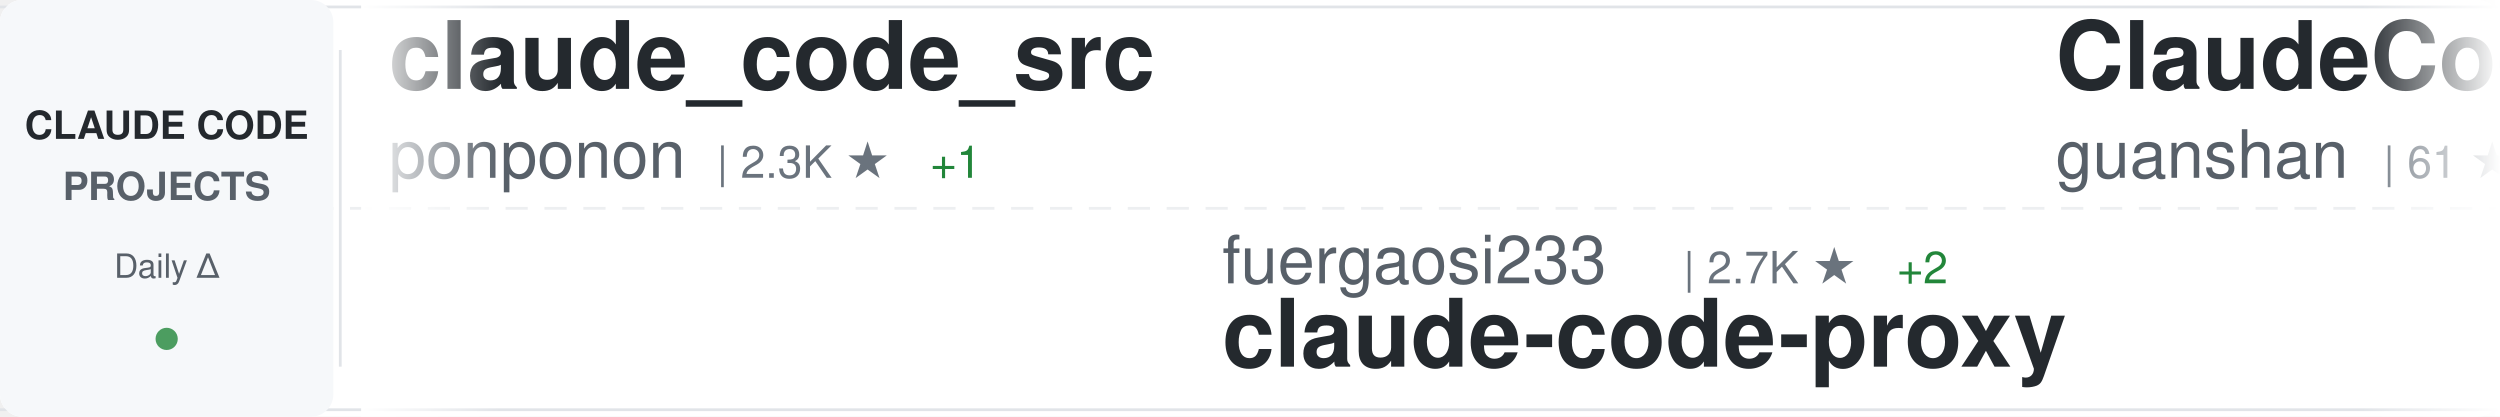
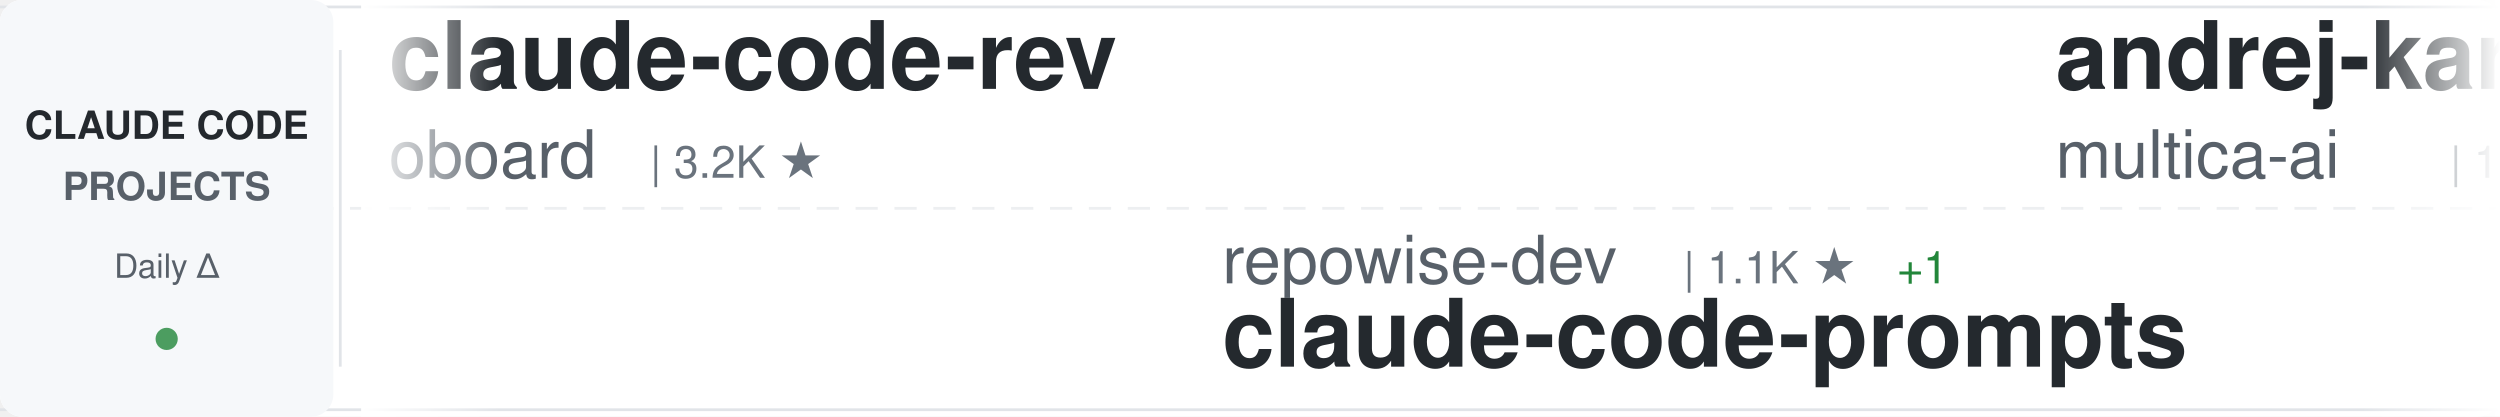
<svg xmlns="http://www.w3.org/2000/svg" width="900" height="150">
  <defs>
    <linearGradient id="awesomeLeftFade" x1="0%" y1="0%" x2="100%" y2="0%">
      <stop offset="0%" style="stop-color:#ffffff;stop-opacity:1" />
      <stop offset="100%" style="stop-color:#ffffff;stop-opacity:0" />
    </linearGradient>
    <linearGradient id="awesomeRightFade" x1="0%" y1="0%" x2="100%" y2="0%">
      <stop offset="0%" style="stop-color:#ffffff;stop-opacity:0" />
      <stop offset="100%" style="stop-color:#ffffff;stop-opacity:1" />
    </linearGradient>
  </defs>
  <rect width="900" height="150" fill="#ffffff" rx="8" />
  <rect x="0" y="2" width="900" height="1" fill="#e1e4e8" />
  <rect x="0" y="147" width="900" height="1" fill="#e1e4e8" />
  <line x1="0" y1="75" x2="900" y2="75" stroke="#e1e4e8" stroke-width="1" stroke-dasharray="8 6" opacity="0.6" />
  <rect x="0" y="0" width="120" height="150" fill="#f6f8fa" rx="8" />
  <text x="60" y="50" font-family="-apple-system, BlinkMacSystemFont, 'Segoe UI', Helvetica, Arial, sans-serif" font-size="14" font-weight="600" fill="#24292e" text-anchor="middle">CLAUDE CODE</text>
  <text x="60" y="72" font-family="-apple-system, BlinkMacSystemFont, 'Segoe UI', Helvetica, Arial, sans-serif" font-size="14" font-weight="600" fill="#586069" text-anchor="middle">PROJECTS</text>
  <text x="60" y="100" font-family="-apple-system, BlinkMacSystemFont, 'Segoe UI', Helvetica, Arial, sans-serif" font-size="12" font-weight="500" fill="#586069" text-anchor="middle">Daily Δ</text>
  <circle cx="60" cy="122" r="4" fill="#22863a" opacity="0.8" />
  <rect x="122" y="18" width="1" height="114" fill="#e1e4e8" />
  <clipPath id="awesomeTickerClip">
    <rect x="130" y="0" width="770" height="150" />
  </clipPath>
  <g clip-path="url(#awesomeTickerClip)">
    <g id="awesomeTickerItems">
      <animateTransform attributeName="transform" attributeType="XML" type="translate" from="0 0" to="-3000 0" dur="54s" repeatCount="indefinite" />
      <g transform="translate(0, 0)">
-         <text x="140" y="32" font-family="-apple-system, BlinkMacSystemFont, 'Segoe UI', Helvetica, Arial, sans-serif" font-size="34" font-weight="600" fill="#24292e">claude_code_src</text>
-         <text x="140" y="64" font-family="-apple-system, BlinkMacSystemFont, 'Segoe UI', Helvetica, Arial, sans-serif" font-size="24" font-weight="400" fill="#586069">ponponon</text>
-         <text x="258" y="64" font-family="-apple-system, BlinkMacSystemFont, 'Segoe UI', Helvetica, Arial, sans-serif" font-size="16" font-weight="500" fill="#6a737d">| 2.3K ★</text>
-         <text x="335" y="64" font-family="-apple-system, BlinkMacSystemFont, 'Segoe UI', Helvetica, Arial, sans-serif" font-size="16" font-weight="500" fill="#22863a"> +1</text>
+         <text x="140" y="32" font-family="-apple-system, BlinkMacSystemFont, 'Segoe UI', Helvetica, Arial, sans-serif" font-size="34" font-weight="600" fill="#24292e">claude-code-rev</text>
+         <text x="140" y="64" font-family="-apple-system, BlinkMacSystemFont, 'Segoe UI', Helvetica, Arial, sans-serif" font-size="24" font-weight="400" fill="#586069">oboard</text>
+         <text x="234" y="64" font-family="-apple-system, BlinkMacSystemFont, 'Segoe UI', Helvetica, Arial, sans-serif" font-size="16" font-weight="500" fill="#6a737d">| 3.2K ★</text>
      </g>
      <g transform="translate(300, 0)">
-         <text x="140" y="102" font-family="-apple-system, BlinkMacSystemFont, 'Segoe UI', Helvetica, Arial, sans-serif" font-size="24" font-weight="400" fill="#586069">fuergaosi233</text>
-         <text x="306" y="102" font-family="-apple-system, BlinkMacSystemFont, 'Segoe UI', Helvetica, Arial, sans-serif" font-size="16" font-weight="500" fill="#6a737d">| 2.7K ★</text>
-         <text x="383" y="102" font-family="-apple-system, BlinkMacSystemFont, 'Segoe UI', Helvetica, Arial, sans-serif" font-size="16" font-weight="500" fill="#22863a"> +2</text>
-         <text x="140" y="132" font-family="-apple-system, BlinkMacSystemFont, 'Segoe UI', Helvetica, Arial, sans-serif" font-size="34" font-weight="600" fill="#24292e">claude-code-proxy</text>
+         <text x="140" y="102" font-family="-apple-system, BlinkMacSystemFont, 'Segoe UI', Helvetica, Arial, sans-serif" font-size="24" font-weight="400" fill="#586069">repowise-dev</text>
+         <text x="306" y="102" font-family="-apple-system, BlinkMacSystemFont, 'Segoe UI', Helvetica, Arial, sans-serif" font-size="16" font-weight="500" fill="#6a737d">| 1.1K ★</text>
+         <text x="383" y="102" font-family="-apple-system, BlinkMacSystemFont, 'Segoe UI', Helvetica, Arial, sans-serif" font-size="16" font-weight="500" fill="#22863a"> +1</text>
+         <text x="140" y="132" font-family="-apple-system, BlinkMacSystemFont, 'Segoe UI', Helvetica, Arial, sans-serif" font-size="34" font-weight="600" fill="#24292e">claude-code-prompts</text>
      </g>
      <g transform="translate(600, 0)">
-         <text x="140" y="32" font-family="-apple-system, BlinkMacSystemFont, 'Segoe UI', Helvetica, Arial, sans-serif" font-size="34" font-weight="600" fill="#24292e">ClaudeCode</text>
-         <text x="140" y="64" font-family="-apple-system, BlinkMacSystemFont, 'Segoe UI', Helvetica, Arial, sans-serif" font-size="24" font-weight="400" fill="#586069">guanshan</text>
-         <text x="258" y="64" font-family="-apple-system, BlinkMacSystemFont, 'Segoe UI', Helvetica, Arial, sans-serif" font-size="16" font-weight="500" fill="#6a737d">| 61 ★</text>
+         <text x="140" y="32" font-family="-apple-system, BlinkMacSystemFont, 'Segoe UI', Helvetica, Arial, sans-serif" font-size="34" font-weight="600" fill="#24292e">andrej-karpathy-skills</text>
+         <text x="140" y="64" font-family="-apple-system, BlinkMacSystemFont, 'Segoe UI', Helvetica, Arial, sans-serif" font-size="24" font-weight="400" fill="#586069">multica-ai</text>
+         <text x="282" y="64" font-family="-apple-system, BlinkMacSystemFont, 'Segoe UI', Helvetica, Arial, sans-serif" font-size="16" font-weight="500" fill="#6a737d">| 189.7K ★</text>
+         <text x="377" y="64" font-family="-apple-system, BlinkMacSystemFont, 'Segoe UI', Helvetica, Arial, sans-serif" font-size="16" font-weight="500" fill="#22863a"> +486</text>
      </g>
      <g transform="translate(900, 0)">
-         <text x="140" y="102" font-family="-apple-system, BlinkMacSystemFont, 'Segoe UI', Helvetica, Arial, sans-serif" font-size="24" font-weight="400" fill="#586069">rohitg00</text>
-         <text x="258" y="102" font-family="-apple-system, BlinkMacSystemFont, 'Segoe UI', Helvetica, Arial, sans-serif" font-size="16" font-weight="500" fill="#6a737d">| 2.3K ★</text>
-         <text x="335" y="102" font-family="-apple-system, BlinkMacSystemFont, 'Segoe UI', Helvetica, Arial, sans-serif" font-size="16" font-weight="500" fill="#22863a"> +5</text>
-         <text x="140" y="132" font-family="-apple-system, BlinkMacSystemFont, 'Segoe UI', Helvetica, Arial, sans-serif" font-size="34" font-weight="600" fill="#24292e">awesome-claude-code-tool...</text>
+         <text x="140" y="102" font-family="-apple-system, BlinkMacSystemFont, 'Segoe UI', Helvetica, Arial, sans-serif" font-size="24" font-weight="400" fill="#586069">pengchengneo</text>
+         <text x="306" y="102" font-family="-apple-system, BlinkMacSystemFont, 'Segoe UI', Helvetica, Arial, sans-serif" font-size="16" font-weight="500" fill="#6a737d">| 1.6K ★</text>
+         <text x="383" y="102" font-family="-apple-system, BlinkMacSystemFont, 'Segoe UI', Helvetica, Arial, sans-serif" font-size="16" font-weight="500" fill="#22863a"> +3</text>
+         <text x="140" y="132" font-family="-apple-system, BlinkMacSystemFont, 'Segoe UI', Helvetica, Arial, sans-serif" font-size="34" font-weight="600" fill="#24292e">Claude-Code</text>
      </g>
      <g transform="translate(1200, 0)">
-         <text x="140" y="32" font-family="-apple-system, BlinkMacSystemFont, 'Segoe UI', Helvetica, Arial, sans-serif" font-size="34" font-weight="600" fill="#24292e">Auto-claude-code-researc...</text>
-         <text x="140" y="64" font-family="-apple-system, BlinkMacSystemFont, 'Segoe UI', Helvetica, Arial, sans-serif" font-size="24" font-weight="400" fill="#586069">wanshuiyin</text>
-         <text x="282" y="64" font-family="-apple-system, BlinkMacSystemFont, 'Segoe UI', Helvetica, Arial, sans-serif" font-size="16" font-weight="500" fill="#6a737d">| 13.2K ★</text>
-         <text x="368" y="64" font-family="-apple-system, BlinkMacSystemFont, 'Segoe UI', Helvetica, Arial, sans-serif" font-size="16" font-weight="500" fill="#22863a"> +46</text>
+         <text x="140" y="32" font-family="-apple-system, BlinkMacSystemFont, 'Segoe UI', Helvetica, Arial, sans-serif" font-size="34" font-weight="600" fill="#24292e">Claude-Code</text>
+         <text x="140" y="64" font-family="-apple-system, BlinkMacSystemFont, 'Segoe UI', Helvetica, Arial, sans-serif" font-size="24" font-weight="400" fill="#586069">KPR111</text>
+         <text x="234" y="64" font-family="-apple-system, BlinkMacSystemFont, 'Segoe UI', Helvetica, Arial, sans-serif" font-size="16" font-weight="500" fill="#6a737d">| 18 ★</text>
      </g>
      <g transform="translate(1500, 0)">
-         <text x="140" y="102" font-family="-apple-system, BlinkMacSystemFont, 'Segoe UI', Helvetica, Arial, sans-serif" font-size="24" font-weight="400" fill="#586069">anthropics</text>
-         <text x="282" y="102" font-family="-apple-system, BlinkMacSystemFont, 'Segoe UI', Helvetica, Arial, sans-serif" font-size="16" font-weight="500" fill="#6a737d">| 5.5K ★</text>
-         <text x="359" y="102" font-family="-apple-system, BlinkMacSystemFont, 'Segoe UI', Helvetica, Arial, sans-serif" font-size="16" font-weight="500" fill="#22863a"> +13</text>
-         <text x="140" y="132" font-family="-apple-system, BlinkMacSystemFont, 'Segoe UI', Helvetica, Arial, sans-serif" font-size="34" font-weight="600" fill="#24292e">claude-code-security-rev...</text>
+         <text x="140" y="102" font-family="-apple-system, BlinkMacSystemFont, 'Segoe UI', Helvetica, Arial, sans-serif" font-size="24" font-weight="400" fill="#586069">centminmod</text>
+         <text x="282" y="102" font-family="-apple-system, BlinkMacSystemFont, 'Segoe UI', Helvetica, Arial, sans-serif" font-size="16" font-weight="500" fill="#6a737d">| 2.5K ★</text>
+         <text x="359" y="102" font-family="-apple-system, BlinkMacSystemFont, 'Segoe UI', Helvetica, Arial, sans-serif" font-size="16" font-weight="500" fill="#22863a"> +1</text>
+         <text x="140" y="132" font-family="-apple-system, BlinkMacSystemFont, 'Segoe UI', Helvetica, Arial, sans-serif" font-size="34" font-weight="600" fill="#24292e">my-claude-code-setup</text>
      </g>
      <g transform="translate(1800, 0)">
-         <text x="140" y="32" font-family="-apple-system, BlinkMacSystemFont, 'Segoe UI', Helvetica, Arial, sans-serif" font-size="34" font-weight="600" fill="#24292e">awesome-claude-code-suba...</text>
-         <text x="140" y="64" font-family="-apple-system, BlinkMacSystemFont, 'Segoe UI', Helvetica, Arial, sans-serif" font-size="24" font-weight="400" fill="#586069">VoltAgent</text>
-         <text x="270" y="64" font-family="-apple-system, BlinkMacSystemFont, 'Segoe UI', Helvetica, Arial, sans-serif" font-size="16" font-weight="500" fill="#6a737d">| 23.1K ★</text>
-         <text x="356" y="64" font-family="-apple-system, BlinkMacSystemFont, 'Segoe UI', Helvetica, Arial, sans-serif" font-size="16" font-weight="500" fill="#22863a"> +64</text>
+         <text x="140" y="32" font-family="-apple-system, BlinkMacSystemFont, 'Segoe UI', Helvetica, Arial, sans-serif" font-size="34" font-weight="600" fill="#24292e">claude-code-book</text>
+         <text x="140" y="64" font-family="-apple-system, BlinkMacSystemFont, 'Segoe UI', Helvetica, Arial, sans-serif" font-size="24" font-weight="400" fill="#586069">lintsinghua</text>
+         <text x="294" y="64" font-family="-apple-system, BlinkMacSystemFont, 'Segoe UI', Helvetica, Arial, sans-serif" font-size="16" font-weight="500" fill="#6a737d">| 3.9K ★</text>
+         <text x="371" y="64" font-family="-apple-system, BlinkMacSystemFont, 'Segoe UI', Helvetica, Arial, sans-serif" font-size="16" font-weight="500" fill="#22863a"> +9</text>
      </g>
      <g transform="translate(2100, 0)">
-         <text x="140" y="102" font-family="-apple-system, BlinkMacSystemFont, 'Segoe UI', Helvetica, Arial, sans-serif" font-size="24" font-weight="400" fill="#586069">anthropics</text>
-         <text x="282" y="102" font-family="-apple-system, BlinkMacSystemFont, 'Segoe UI', Helvetica, Arial, sans-serif" font-size="16" font-weight="500" fill="#6a737d">| 159.5K ★</text>
-         <text x="377" y="102" font-family="-apple-system, BlinkMacSystemFont, 'Segoe UI', Helvetica, Arial, sans-serif" font-size="16" font-weight="500" fill="#22863a"> +308</text>
-         <text x="140" y="132" font-family="-apple-system, BlinkMacSystemFont, 'Segoe UI', Helvetica, Arial, sans-serif" font-size="34" font-weight="600" fill="#24292e">skills</text>
+         <text x="140" y="102" font-family="-apple-system, BlinkMacSystemFont, 'Segoe UI', Helvetica, Arial, sans-serif" font-size="24" font-weight="400" fill="#586069">ponponon</text>
+         <text x="258" y="102" font-family="-apple-system, BlinkMacSystemFont, 'Segoe UI', Helvetica, Arial, sans-serif" font-size="16" font-weight="500" fill="#6a737d">| 2.3K ★</text>
+         <text x="335" y="102" font-family="-apple-system, BlinkMacSystemFont, 'Segoe UI', Helvetica, Arial, sans-serif" font-size="16" font-weight="500" fill="#22863a"> +1</text>
+         <text x="140" y="132" font-family="-apple-system, BlinkMacSystemFont, 'Segoe UI', Helvetica, Arial, sans-serif" font-size="34" font-weight="600" fill="#24292e">claude_code_src</text>
      </g>
      <g transform="translate(2400, 0)">
-         <text x="140" y="32" font-family="-apple-system, BlinkMacSystemFont, 'Segoe UI', Helvetica, Arial, sans-serif" font-size="34" font-weight="600" fill="#24292e">free-claude-code</text>
-         <text x="140" y="64" font-family="-apple-system, BlinkMacSystemFont, 'Segoe UI', Helvetica, Arial, sans-serif" font-size="24" font-weight="400" fill="#586069">Alishahryar1</text>
-         <text x="306" y="64" font-family="-apple-system, BlinkMacSystemFont, 'Segoe UI', Helvetica, Arial, sans-serif" font-size="16" font-weight="500" fill="#6a737d">| 39.2K ★</text>
-         <text x="392" y="64" font-family="-apple-system, BlinkMacSystemFont, 'Segoe UI', Helvetica, Arial, sans-serif" font-size="16" font-weight="500" fill="#22863a"> +167</text>
+         <text x="140" y="32" font-family="-apple-system, BlinkMacSystemFont, 'Segoe UI', Helvetica, Arial, sans-serif" font-size="34" font-weight="600" fill="#24292e">claude-code-security-rev...</text>
+         <text x="140" y="64" font-family="-apple-system, BlinkMacSystemFont, 'Segoe UI', Helvetica, Arial, sans-serif" font-size="24" font-weight="400" fill="#586069">anthropics</text>
+         <text x="282" y="64" font-family="-apple-system, BlinkMacSystemFont, 'Segoe UI', Helvetica, Arial, sans-serif" font-size="16" font-weight="500" fill="#6a737d">| 5.5K ★</text>
+         <text x="359" y="64" font-family="-apple-system, BlinkMacSystemFont, 'Segoe UI', Helvetica, Arial, sans-serif" font-size="16" font-weight="500" fill="#22863a"> +11</text>
      </g>
      <g transform="translate(2700, 0)">
-         <text x="140" y="102" font-family="-apple-system, BlinkMacSystemFont, 'Segoe UI', Helvetica, Arial, sans-serif" font-size="24" font-weight="400" fill="#586069">RichardAtCT</text>
-         <text x="294" y="102" font-family="-apple-system, BlinkMacSystemFont, 'Segoe UI', Helvetica, Arial, sans-serif" font-size="16" font-weight="500" fill="#6a737d">| 2.7K ★</text>
-         <text x="371" y="102" font-family="-apple-system, BlinkMacSystemFont, 'Segoe UI', Helvetica, Arial, sans-serif" font-size="16" font-weight="500" fill="#22863a"> +2</text>
-         <text x="140" y="132" font-family="-apple-system, BlinkMacSystemFont, 'Segoe UI', Helvetica, Arial, sans-serif" font-size="34" font-weight="600" fill="#24292e">claude-code-telegram</text>
+         <text x="140" y="102" font-family="-apple-system, BlinkMacSystemFont, 'Segoe UI', Helvetica, Arial, sans-serif" font-size="24" font-weight="400" fill="#586069">zstmfhy</text>
+         <text x="246" y="102" font-family="-apple-system, BlinkMacSystemFont, 'Segoe UI', Helvetica, Arial, sans-serif" font-size="16" font-weight="500" fill="#6a737d">| 190 ★</text>
+         <text x="140" y="132" font-family="-apple-system, BlinkMacSystemFont, 'Segoe UI', Helvetica, Arial, sans-serif" font-size="34" font-weight="600" fill="#24292e">Claude-code</text>
      </g>
      <g transform="translate(3000, 0)">
-         <text x="140" y="32" font-family="-apple-system, BlinkMacSystemFont, 'Segoe UI', Helvetica, Arial, sans-serif" font-size="34" font-weight="600" fill="#24292e">claude_code_src</text>
-         <text x="140" y="64" font-family="-apple-system, BlinkMacSystemFont, 'Segoe UI', Helvetica, Arial, sans-serif" font-size="24" font-weight="400" fill="#586069">ponponon</text>
-         <text x="258" y="64" font-family="-apple-system, BlinkMacSystemFont, 'Segoe UI', Helvetica, Arial, sans-serif" font-size="16" font-weight="500" fill="#6a737d">| 2.3K ★</text>
-         <text x="335" y="64" font-family="-apple-system, BlinkMacSystemFont, 'Segoe UI', Helvetica, Arial, sans-serif" font-size="16" font-weight="500" fill="#22863a"> +1</text>
+         <text x="140" y="32" font-family="-apple-system, BlinkMacSystemFont, 'Segoe UI', Helvetica, Arial, sans-serif" font-size="34" font-weight="600" fill="#24292e">claude-code-rev</text>
+         <text x="140" y="64" font-family="-apple-system, BlinkMacSystemFont, 'Segoe UI', Helvetica, Arial, sans-serif" font-size="24" font-weight="400" fill="#586069">oboard</text>
+         <text x="234" y="64" font-family="-apple-system, BlinkMacSystemFont, 'Segoe UI', Helvetica, Arial, sans-serif" font-size="16" font-weight="500" fill="#6a737d">| 3.2K ★</text>
      </g>
      <g transform="translate(3300, 0)">
-         <text x="140" y="102" font-family="-apple-system, BlinkMacSystemFont, 'Segoe UI', Helvetica, Arial, sans-serif" font-size="24" font-weight="400" fill="#586069">fuergaosi233</text>
-         <text x="306" y="102" font-family="-apple-system, BlinkMacSystemFont, 'Segoe UI', Helvetica, Arial, sans-serif" font-size="16" font-weight="500" fill="#6a737d">| 2.7K ★</text>
-         <text x="383" y="102" font-family="-apple-system, BlinkMacSystemFont, 'Segoe UI', Helvetica, Arial, sans-serif" font-size="16" font-weight="500" fill="#22863a"> +2</text>
-         <text x="140" y="132" font-family="-apple-system, BlinkMacSystemFont, 'Segoe UI', Helvetica, Arial, sans-serif" font-size="34" font-weight="600" fill="#24292e">claude-code-proxy</text>
+         <text x="140" y="102" font-family="-apple-system, BlinkMacSystemFont, 'Segoe UI', Helvetica, Arial, sans-serif" font-size="24" font-weight="400" fill="#586069">repowise-dev</text>
+         <text x="306" y="102" font-family="-apple-system, BlinkMacSystemFont, 'Segoe UI', Helvetica, Arial, sans-serif" font-size="16" font-weight="500" fill="#6a737d">| 1.1K ★</text>
+         <text x="383" y="102" font-family="-apple-system, BlinkMacSystemFont, 'Segoe UI', Helvetica, Arial, sans-serif" font-size="16" font-weight="500" fill="#22863a"> +1</text>
+         <text x="140" y="132" font-family="-apple-system, BlinkMacSystemFont, 'Segoe UI', Helvetica, Arial, sans-serif" font-size="34" font-weight="600" fill="#24292e">claude-code-prompts</text>
      </g>
      <g transform="translate(3600, 0)">
-         <text x="140" y="32" font-family="-apple-system, BlinkMacSystemFont, 'Segoe UI', Helvetica, Arial, sans-serif" font-size="34" font-weight="600" fill="#24292e">ClaudeCode</text>
-         <text x="140" y="64" font-family="-apple-system, BlinkMacSystemFont, 'Segoe UI', Helvetica, Arial, sans-serif" font-size="24" font-weight="400" fill="#586069">guanshan</text>
-         <text x="258" y="64" font-family="-apple-system, BlinkMacSystemFont, 'Segoe UI', Helvetica, Arial, sans-serif" font-size="16" font-weight="500" fill="#6a737d">| 61 ★</text>
+         <text x="140" y="32" font-family="-apple-system, BlinkMacSystemFont, 'Segoe UI', Helvetica, Arial, sans-serif" font-size="34" font-weight="600" fill="#24292e">andrej-karpathy-skills</text>
+         <text x="140" y="64" font-family="-apple-system, BlinkMacSystemFont, 'Segoe UI', Helvetica, Arial, sans-serif" font-size="24" font-weight="400" fill="#586069">multica-ai</text>
+         <text x="282" y="64" font-family="-apple-system, BlinkMacSystemFont, 'Segoe UI', Helvetica, Arial, sans-serif" font-size="16" font-weight="500" fill="#6a737d">| 189.7K ★</text>
+         <text x="377" y="64" font-family="-apple-system, BlinkMacSystemFont, 'Segoe UI', Helvetica, Arial, sans-serif" font-size="16" font-weight="500" fill="#22863a"> +486</text>
      </g>
      <g transform="translate(3900, 0)">
-         <text x="140" y="102" font-family="-apple-system, BlinkMacSystemFont, 'Segoe UI', Helvetica, Arial, sans-serif" font-size="24" font-weight="400" fill="#586069">rohitg00</text>
-         <text x="258" y="102" font-family="-apple-system, BlinkMacSystemFont, 'Segoe UI', Helvetica, Arial, sans-serif" font-size="16" font-weight="500" fill="#6a737d">| 2.3K ★</text>
-         <text x="335" y="102" font-family="-apple-system, BlinkMacSystemFont, 'Segoe UI', Helvetica, Arial, sans-serif" font-size="16" font-weight="500" fill="#22863a"> +5</text>
-         <text x="140" y="132" font-family="-apple-system, BlinkMacSystemFont, 'Segoe UI', Helvetica, Arial, sans-serif" font-size="34" font-weight="600" fill="#24292e">awesome-claude-code-tool...</text>
+         <text x="140" y="102" font-family="-apple-system, BlinkMacSystemFont, 'Segoe UI', Helvetica, Arial, sans-serif" font-size="24" font-weight="400" fill="#586069">pengchengneo</text>
+         <text x="306" y="102" font-family="-apple-system, BlinkMacSystemFont, 'Segoe UI', Helvetica, Arial, sans-serif" font-size="16" font-weight="500" fill="#6a737d">| 1.6K ★</text>
+         <text x="383" y="102" font-family="-apple-system, BlinkMacSystemFont, 'Segoe UI', Helvetica, Arial, sans-serif" font-size="16" font-weight="500" fill="#22863a"> +3</text>
+         <text x="140" y="132" font-family="-apple-system, BlinkMacSystemFont, 'Segoe UI', Helvetica, Arial, sans-serif" font-size="34" font-weight="600" fill="#24292e">Claude-Code</text>
      </g>
    </g>
  </g>
  <rect x="130" y="0" width="50" height="150" fill="url(#awesomeLeftFade)" />
  <rect x="850" y="0" width="50" height="150" fill="url(#awesomeRightFade)" />
</svg>
